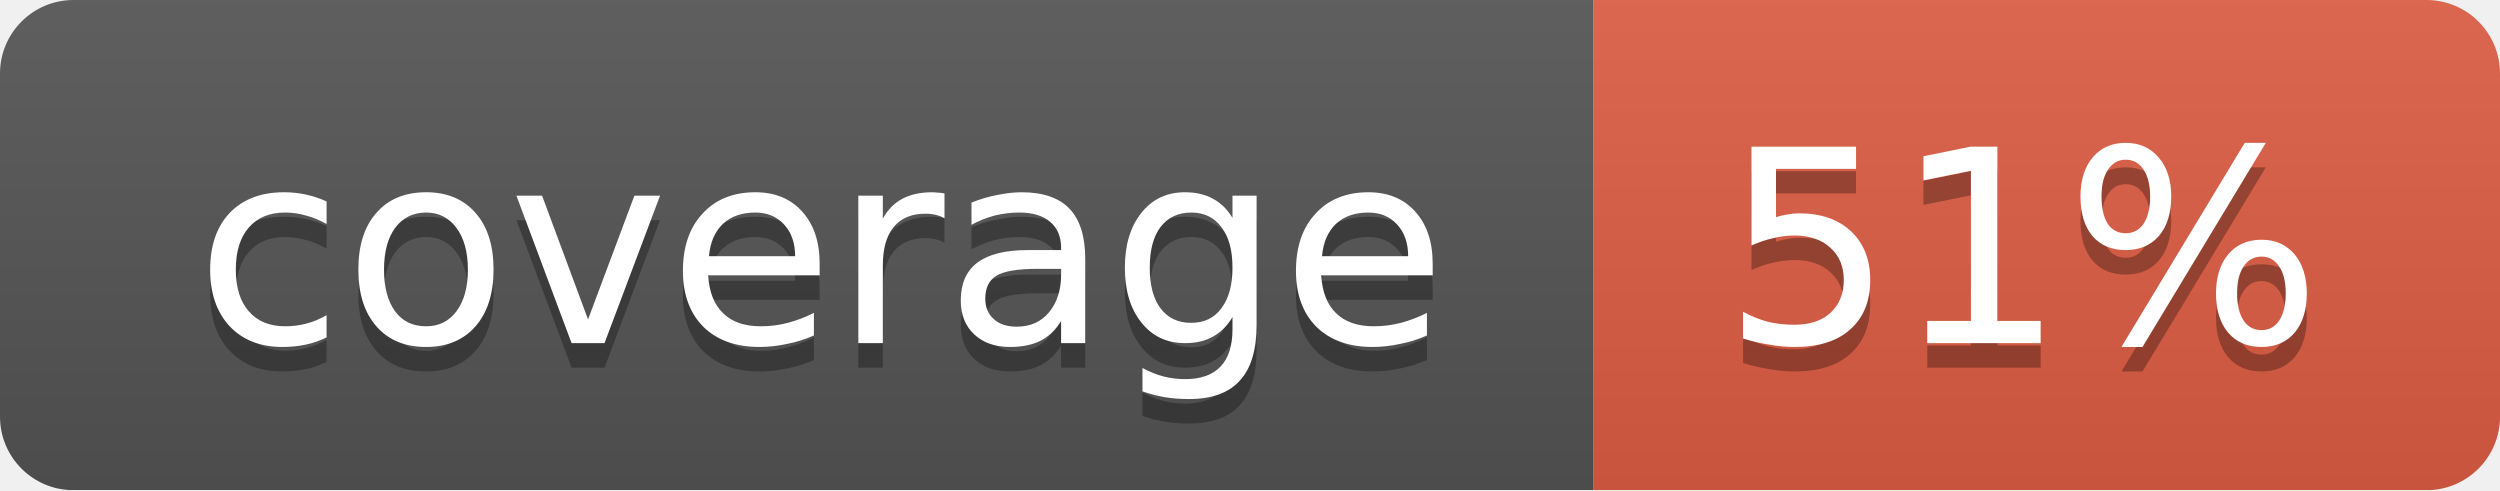
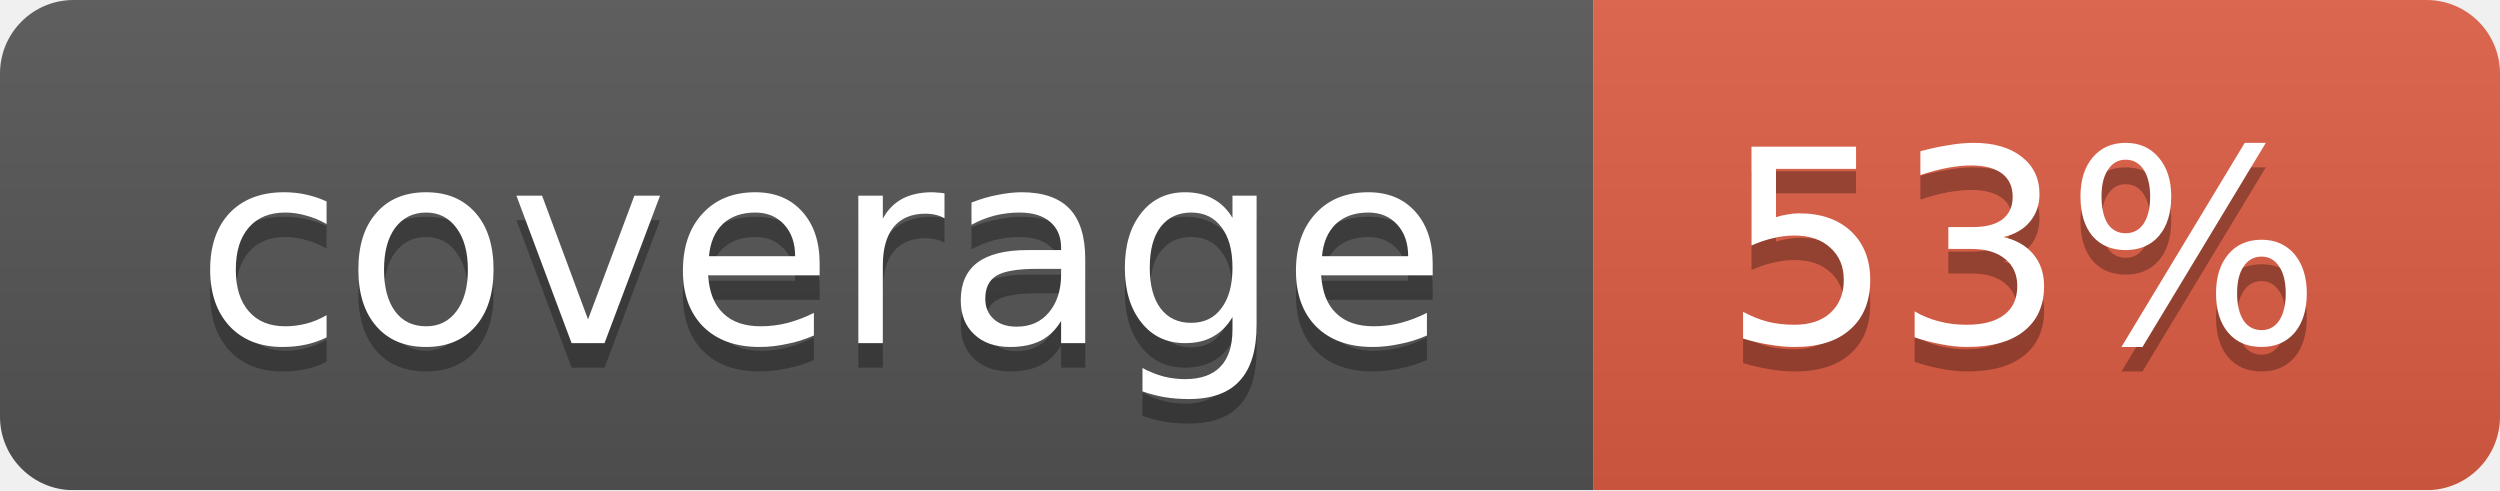
<svg xmlns="http://www.w3.org/2000/svg" width="102" height="20">
  <linearGradient id="smooth" x2="0" y2="100%">
    <stop offset="0" stop-color="#bbb" stop-opacity=".1" />
    <stop offset="1" stop-opacity=".1" />
  </linearGradient>
  <mask id="round">
    <rect width="102" height="20" rx="3" fill="#fff" />
  </mask>
  <g mask="url(#round)">
    <rect width="65" height="20" fill="#555" />
    <rect x="65" width="37" height="20" fill="#e05d44" />
    <rect width="102" height="20" fill="url(#smooth)" />
  </g>
  <g fill="#fff" text-anchor="middle" font-family="DejaVu Sans,Verdana,Geneva,sans-serif" font-size="11">
    <text x="33.5" y="15" fill="#010101" fill-opacity=".3">coverage</text>
    <text x="33.5" y="14">coverage</text>
-     <text x="82.5" y="15" fill="#010101" fill-opacity=".3">51%</text>
-     <text x="82.5" y="14">51%</text>
+     <text x="82.5" y="15" fill="#010101" fill-opacity=".3">53%</text>
+     <text x="82.5" y="14">53%</text>
  </g>
</svg>
